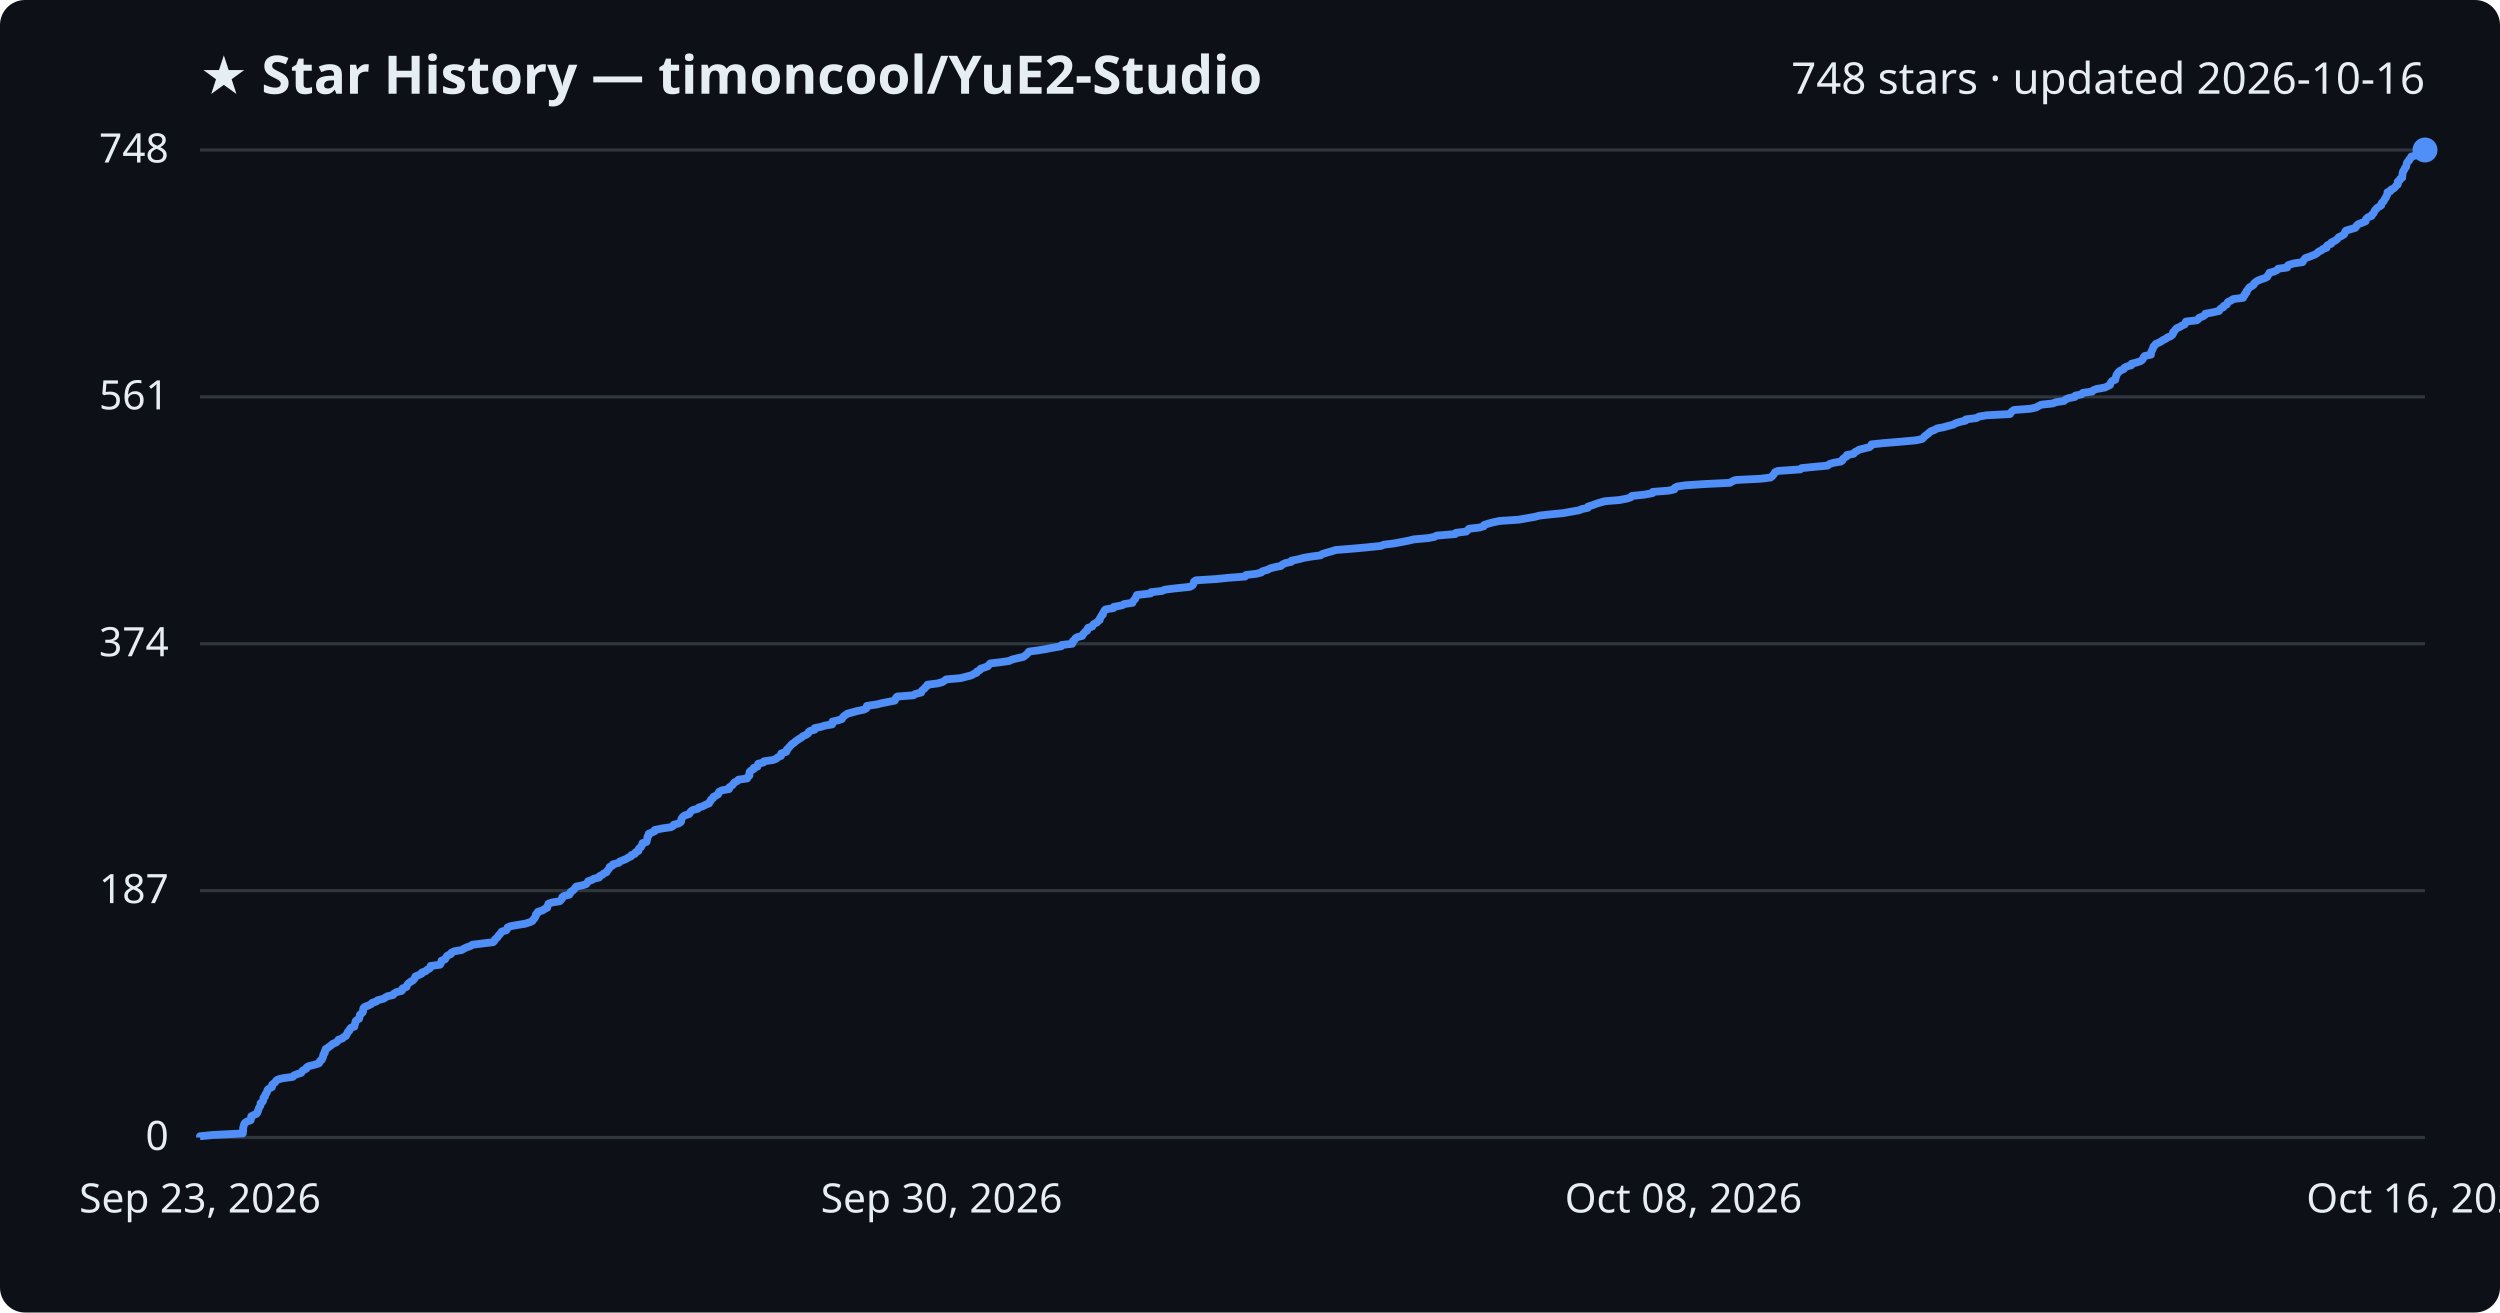
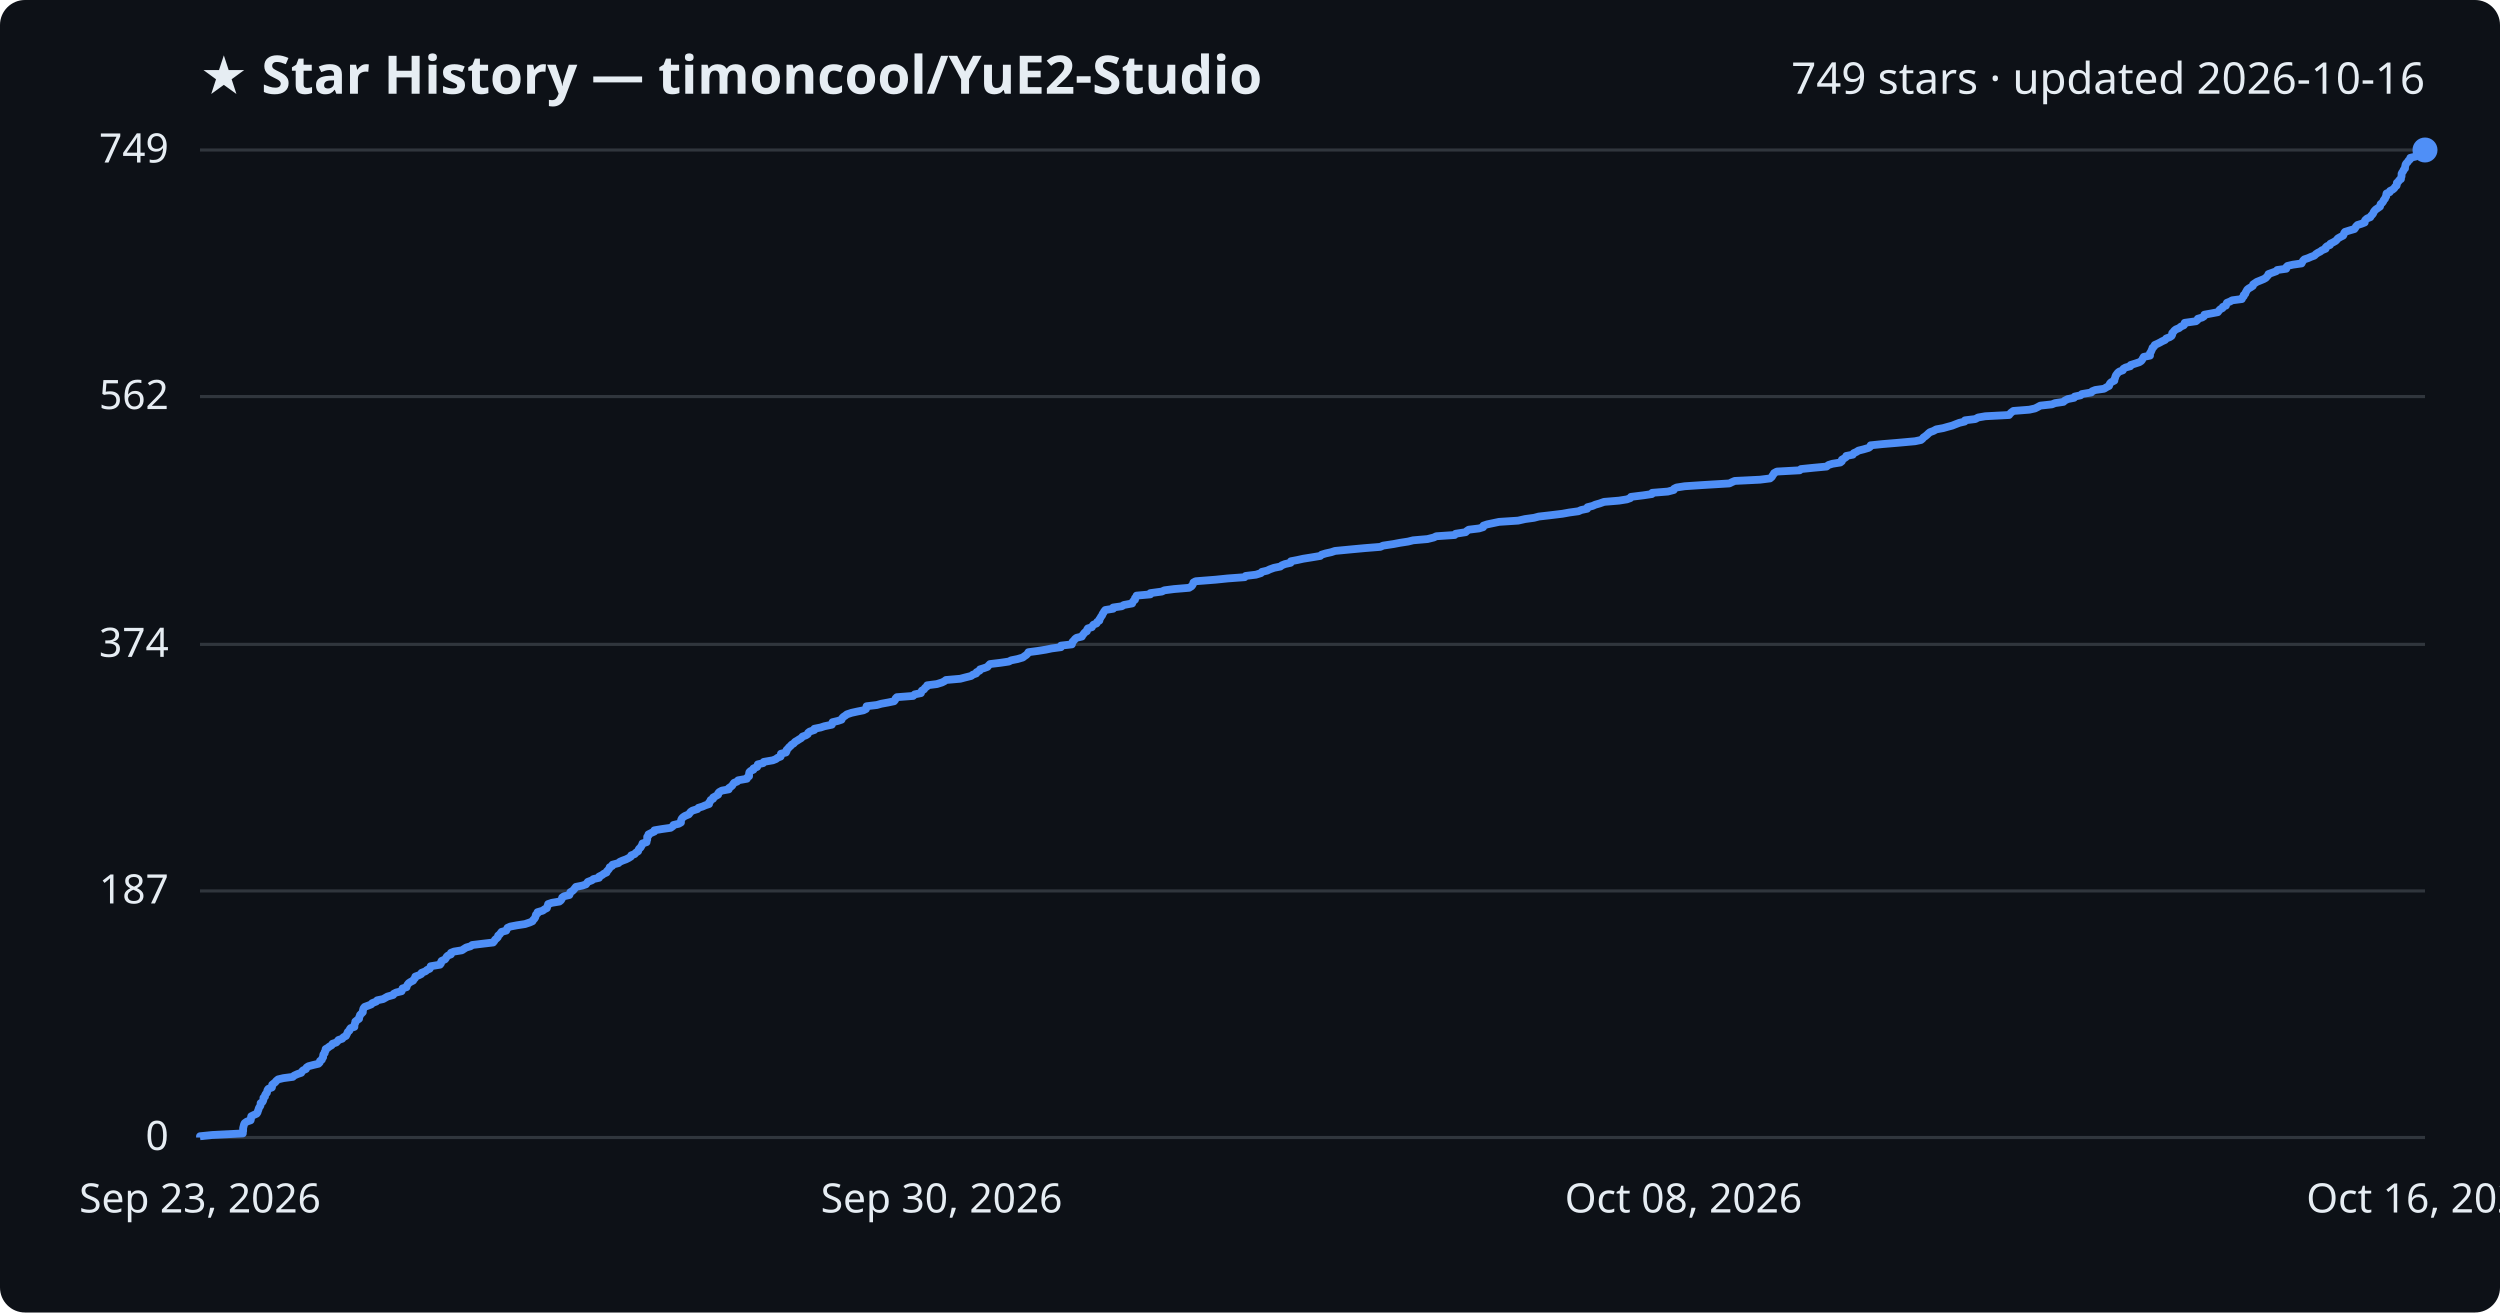
<svg xmlns="http://www.w3.org/2000/svg" viewBox="0 0 800 420" font-family="Segoe UI, sans-serif">
  <rect width="800" height="420" fill="#0d1117" rx="8" />
  <text x="64" y="30" fill="#e6edf3" font-size="17" font-weight="700">★ Star History — timoncool/YuE2-Studio</text>
-   <text x="776" y="30" fill="#e6edf3" font-size="14" text-anchor="end">748 stars · updated 2026-10-16</text>
+   <text x="776" y="30" fill="#e6edf3" font-size="14" text-anchor="end">749 stars · updated 2026-10-16</text>
  <line x1="64" y1="364.0" x2="776" y2="364.0" stroke="#30363d" stroke-width="1" />
  <text x="54" y="368.0" fill="#e6edf3" font-size="13" text-anchor="end">0</text>
-   <line x1="64" y1="285.0" x2="776" y2="285.0" stroke="#30363d" stroke-width="1" />
-   <text x="54" y="289.0" fill="#e6edf3" font-size="13" text-anchor="end">187</text>
-   <line x1="64" y1="206.0" x2="776" y2="206.0" stroke="#30363d" stroke-width="1" />
-   <text x="54" y="210.0" fill="#e6edf3" font-size="13" text-anchor="end">374</text>
-   <line x1="64" y1="127.0" x2="776" y2="127.0" stroke="#30363d" stroke-width="1" />
-   <text x="54" y="131.0" fill="#e6edf3" font-size="13" text-anchor="end">561</text>
+   <line x1="64" y1="285.1" x2="776" y2="285.1" stroke="#30363d" stroke-width="1" />
+   <text x="54" y="289.1" fill="#e6edf3" font-size="13" text-anchor="end">187</text>
+   <line x1="64" y1="206.2" x2="776" y2="206.2" stroke="#30363d" stroke-width="1" />
+   <text x="54" y="210.2" fill="#e6edf3" font-size="13" text-anchor="end">374</text>
+   <line x1="64" y1="126.9" x2="776" y2="126.9" stroke="#30363d" stroke-width="1" />
+   <text x="54" y="130.9" fill="#e6edf3" font-size="13" text-anchor="end">562</text>
  <line x1="64" y1="48.0" x2="776" y2="48.0" stroke="#30363d" stroke-width="1" />
-   <text x="54" y="52.0" fill="#e6edf3" font-size="13" text-anchor="end">748</text>
-   <path d="M64.0,364.0 L64.0,363.6 L68.0,363.2 L77.7,362.7 L77.7,362.3 L77.8,361.9 L77.8,361.5 L77.8,361.0 L77.9,360.6 L78.0,360.2 L78.1,359.8 L78.3,359.4 L79.0,358.9 L80.2,358.5 L80.3,358.1 L80.4,357.7 L80.4,357.2 L81.2,356.8 L82.1,356.4 L82.4,356.0 L82.5,355.6 L82.7,355.1 L82.8,354.7 L83.0,354.3 L83.3,353.9 L83.4,353.4 L83.4,353.0 L84.0,352.6 L84.2,352.2 L84.3,351.7 L84.3,351.3 L84.8,350.9 L84.8,350.5 L85.0,350.1 L85.4,349.6 L85.5,349.2 L85.6,348.8 L86.0,348.4 L87.0,347.9 L87.1,347.5 L87.1,347.1 L87.6,346.7 L88.1,346.3 L88.4,345.8 L89.0,345.4 L90.7,345.0 L93.7,344.6 L94.1,344.1 L95.2,343.7 L96.4,343.3 L96.6,342.9 L97.0,342.5 L98.0,342.0 L98.1,341.6 L98.7,341.2 L100.3,340.8 L102.0,340.3 L102.3,339.9 L102.4,339.5 L103.0,339.1 L103.1,338.7 L103.4,338.2 L103.4,337.8 L103.5,337.4 L103.9,337.0 L103.9,336.5 L104.2,336.1 L104.2,335.7 L104.9,335.3 L105.4,334.9 L106.1,334.4 L106.5,334.0 L107.6,333.6 L108.0,333.2 L108.3,332.7 L109.6,332.3 L109.9,331.9 L110.7,331.5 L110.9,331.0 L111.2,330.6 L111.3,330.2 L111.8,329.8 L111.9,329.4 L112.3,328.9 L113.4,328.5 L113.4,328.1 L113.6,327.7 L113.7,327.2 L113.8,326.8 L114.2,326.4 L114.9,326.0 L115.0,325.6 L115.1,325.1 L115.2,324.7 L115.7,324.3 L116.1,323.9 L116.2,323.4 L116.2,323.0 L116.3,322.6 L116.7,322.2 L117.8,321.8 L118.8,321.3 L119.1,320.9 L120.4,320.5 L120.8,320.1 L122.7,319.6 L123.3,319.2 L124.0,318.8 L125.8,318.4 L126.0,318.0 L126.8,317.5 L128.5,317.1 L128.8,316.7 L128.8,316.3 L130.1,315.8 L130.2,315.4 L130.4,315.0 L130.8,314.6 L131.5,314.1 L132.2,313.7 L132.5,313.3 L132.8,312.9 L132.9,312.5 L134.0,312.0 L134.9,311.6 L135.0,311.2 L136.2,310.8 L136.7,310.3 L137.5,309.9 L137.8,309.5 L137.8,309.1 L140.8,308.7 L141.1,308.2 L141.2,307.8 L141.3,307.4 L142.4,307.0 L142.7,306.5 L142.9,306.1 L143.3,305.7 L144.3,305.3 L144.4,304.9 L145.4,304.4 L147.8,304.0 L148.4,303.6 L149.2,303.2 L150.6,302.7 L151.2,302.3 L154.5,301.9 L157.8,301.5 L158.2,301.1 L158.4,300.6 L158.9,300.2 L159.3,299.8 L159.5,299.4 L160.0,298.9 L160.3,298.5 L160.6,298.1 L162.0,297.7 L162.3,297.3 L162.4,296.8 L163.3,296.4 L165.5,296.0 L168.0,295.6 L169.6,295.1 L170.4,294.7 L170.6,294.3 L171.0,293.9 L171.3,293.4 L171.5,293.0 L171.5,292.6 L172.0,292.2 L172.1,291.8 L173.7,291.3 L174.2,290.9 L175.1,290.5 L175.1,290.1 L175.4,289.6 L175.5,289.2 L176.6,288.8 L179.1,288.4 L179.5,288.0 L179.9,287.5 L179.9,287.1 L180.5,286.7 L182.2,286.3 L182.5,285.8 L182.6,285.4 L183.3,285.0 L183.7,284.6 L184.0,284.2 L184.4,283.7 L186.4,283.3 L187.6,282.9 L187.9,282.5 L188.2,282.0 L189.4,281.6 L190.0,281.2 L191.7,280.8 L191.8,280.4 L192.8,279.9 L193.2,279.5 L194.1,279.1 L194.3,278.7 L194.7,278.2 L195.0,277.8 L195.1,277.4 L196.0,277.0 L196.1,276.6 L198.0,276.1 L198.3,275.7 L199.3,275.3 L200.3,274.9 L201.1,274.4 L202.0,274.0 L202.1,273.6 L203.2,273.2 L203.4,272.7 L204.3,272.3 L204.3,271.9 L204.5,271.5 L205.1,271.1 L205.3,270.6 L205.6,270.2 L205.6,269.8 L206.9,269.4 L207.0,268.9 L207.1,268.5 L207.2,268.1 L207.2,267.7 L207.6,267.3 L207.6,266.8 L208.6,266.4 L209.5,266.0 L209.5,265.6 L211.9,265.1 L214.7,264.7 L215.4,264.3 L215.6,263.9 L217.2,263.5 L217.9,263.0 L218.0,262.6 L218.0,262.2 L218.2,261.8 L218.6,261.3 L219.2,260.9 L220.5,260.5 L220.8,260.1 L221.0,259.7 L221.7,259.2 L223.3,258.8 L223.6,258.4 L224.9,258.0 L225.8,257.5 L226.9,257.1 L227.0,256.7 L227.4,256.3 L227.5,255.9 L228.2,255.4 L228.3,255.0 L229.1,254.6 L229.8,254.2 L229.9,253.7 L230.2,253.3 L231.1,252.9 L233.3,252.5 L233.3,252.0 L233.9,251.6 L234.4,251.2 L234.7,250.8 L235.0,250.4 L236.0,249.9 L236.3,249.5 L239.1,249.1 L239.2,248.7 L239.8,248.2 L239.8,247.8 L239.8,247.4 L239.9,247.0 L240.3,246.6 L241.2,246.1 L241.2,245.7 L242.4,245.3 L242.5,244.9 L242.6,244.4 L244.3,244.0 L244.5,243.6 L247.4,243.2 L248.4,242.8 L248.9,242.3 L249.9,241.9 L250.0,241.5 L250.0,241.1 L251.6,240.6 L251.8,240.2 L251.8,239.8 L252.3,239.4 L252.6,239.0 L253.1,238.5 L253.4,238.1 L254.1,237.7 L254.5,237.3 L255.2,236.8 L255.8,236.4 L256.5,236.0 L256.9,235.6 L258.0,235.1 L258.6,234.7 L258.7,234.3 L259.2,233.9 L260.7,233.5 L260.7,233.0 L262.7,232.6 L263.9,232.2 L266.3,231.8 L266.4,231.3 L266.4,230.9 L268.2,230.5 L269.4,230.1 L269.6,229.7 L270.0,229.2 L270.6,228.8 L271.1,228.4 L272.6,228.0 L274.4,227.5 L276.4,227.1 L277.2,226.7 L277.3,226.3 L277.4,225.9 L280.7,225.4 L282.2,225.0 L284.3,224.6 L286.3,224.2 L286.6,223.7 L286.7,223.3 L287.1,222.9 L292.3,222.5 L292.8,222.1 L294.8,221.6 L294.9,221.2 L295.2,220.8 L295.8,220.4 L296.1,219.9 L296.7,219.5 L296.8,219.1 L300.0,218.7 L301.5,218.3 L302.3,217.8 L302.8,217.4 L307.4,217.0 L308.9,216.6 L310.9,216.1 L311.5,215.7 L312.5,215.3 L312.6,214.9 L313.6,214.4 L313.8,214.0 L315.0,213.6 L316.1,213.2 L316.4,212.8 L316.9,212.3 L320.2,211.9 L323.0,211.5 L323.7,211.1 L325.7,210.6 L327.5,210.2 L328.0,209.8 L328.5,209.4 L328.9,209.0 L329.3,208.5 L332.3,208.1 L334.7,207.7 L336.7,207.3 L339.6,206.8 L339.7,206.4 L343.1,206.0 L343.3,205.6 L343.3,205.2 L343.9,204.7 L344.1,204.3 L344.7,203.9 L346.3,203.5 L346.5,203.0 L346.9,202.6 L347.2,202.2 L347.9,201.8 L347.9,201.4 L348.2,200.9 L349.5,200.5 L349.7,200.1 L350.0,199.7 L351.0,199.2 L351.3,198.8 L351.9,198.4 L351.9,198.0 L352.2,197.6 L352.4,197.1 L352.9,196.7 L352.9,196.3 L353.2,195.9 L353.4,195.4 L353.8,195.0 L356.3,194.6 L356.4,194.2 L359.1,193.7 L359.7,193.3 L362.4,192.9 L362.5,192.5 L362.8,192.1 L363.3,191.6 L363.4,191.2 L363.7,190.8 L363.8,190.4 L368.2,189.9 L368.3,189.5 L371.9,189.1 L372.7,188.7 L375.9,188.3 L380.7,187.8 L381.5,187.4 L381.8,187.0 L382.0,186.6 L382.1,186.1 L382.7,185.7 L389.1,185.3 L393.0,184.9 L398.4,184.5 L398.7,184.0 L402.1,183.6 L403.6,183.2 L404.0,182.8 L405.7,182.3 L406.4,181.9 L407.9,181.5 L409.9,181.1 L410.3,180.7 L411.3,180.2 L413.2,179.8 L413.3,179.4 L415.4,179.0 L417.2,178.5 L419.6,178.1 L422.6,177.7 L423.1,177.3 L424.4,176.9 L426.2,176.4 L427.4,176.0 L432.5,175.6 L436.9,175.2 L441.9,174.7 L442.8,174.3 L446.1,173.9 L448.2,173.5 L450.8,173.0 L452.4,172.6 L457.0,172.2 L459.0,171.8 L459.7,171.4 L465.7,170.9 L465.9,170.5 L469.2,170.1 L469.6,169.7 L470.1,169.2 L473.5,168.8 L474.8,168.4 L474.9,168.0 L476.1,167.6 L478.0,167.1 L479.9,166.7 L486.0,166.3 L488.2,165.9 L491.1,165.4 L492.6,165.0 L496.1,164.6 L500.2,164.2 L502.4,163.8 L505.3,163.3 L506.2,162.9 L508.1,162.5 L508.2,162.1 L509.8,161.6 L510.8,161.2 L512.1,160.8 L513.5,160.4 L518.3,160.0 L520.8,159.5 L521.9,159.1 L522.2,158.7 L526.1,158.3 L528.8,157.8 L528.9,157.4 L534.0,157.0 L535.8,156.6 L535.9,156.1 L536.7,155.7 L539.3,155.3 L545.4,154.9 L553.6,154.5 L554.4,154.0 L555.4,153.6 L563.4,153.2 L566.6,152.8 L567.2,152.3 L567.5,151.9 L567.8,151.5 L568.0,151.1 L568.9,150.7 L576.1,150.2 L576.5,149.8 L580.5,149.4 L584.8,149.0 L585.4,148.5 L586.7,148.1 L589.1,147.7 L589.6,147.3 L589.7,146.9 L590.3,146.4 L591.0,146.0 L591.0,145.6 L593.2,145.2 L593.5,144.7 L594.3,144.3 L594.9,143.9 L596.5,143.5 L598.2,143.1 L598.8,142.6 L598.9,142.2 L602.7,141.8 L607.6,141.4 L613.1,140.9 L615.0,140.5 L615.5,140.1 L615.8,139.7 L616.3,139.3 L617.0,138.8 L617.4,138.4 L617.9,138.0 L619.0,137.6 L619.9,137.1 L622.0,136.7 L623.4,136.3 L625.0,135.9 L625.9,135.4 L627.2,135.0 L629.0,134.6 L629.1,134.2 L632.4,133.8 L633.3,133.3 L635.6,132.9 L643.2,132.5 L643.4,132.1 L643.9,131.6 L644.5,131.2 L649.7,130.8 L651.5,130.4 L652.2,130.0 L653.2,129.5 L656.9,129.1 L657.9,128.7 L660.5,128.3 L661.0,127.8 L662.0,127.4 L664.0,127.0 L664.1,126.6 L666.1,126.2 L666.5,125.7 L669.5,125.3 L669.8,124.9 L670.8,124.5 L673.6,124.0 L674.4,123.6 L675.2,123.2 L675.3,122.8 L675.5,122.4 L675.9,121.9 L676.9,121.5 L676.9,121.1 L677.1,120.7 L677.2,120.2 L677.4,119.8 L677.7,119.4 L678.0,119.0 L678.5,118.6 L679.6,118.1 L679.8,117.7 L680.5,117.3 L682.0,116.9 L682.1,116.4 L683.7,116.0 L684.9,115.6 L685.5,115.2 L685.8,114.7 L686.0,114.3 L686.3,113.9 L688.3,113.5 L688.3,113.1 L688.4,112.6 L688.6,112.2 L688.8,111.8 L689.0,111.4 L689.1,110.9 L689.6,110.5 L689.8,110.1 L690.7,109.7 L691.5,109.3 L692.2,108.8 L693.1,108.4 L693.5,108.0 L694.6,107.6 L695.2,107.1 L695.4,106.7 L695.4,106.3 L695.9,105.9 L696.1,105.5 L696.6,105.0 L697.6,104.6 L698.2,104.2 L699.1,103.8 L699.4,103.3 L699.5,102.9 L703.0,102.5 L703.5,102.1 L703.7,101.7 L705.0,101.2 L705.6,100.8 L705.7,100.4 L707.9,100.0 L710.1,99.5 L710.3,99.1 L710.7,98.7 L711.5,98.3 L711.6,97.9 L712.6,97.4 L712.7,97.0 L713.0,96.6 L713.9,96.2 L714.6,95.7 L717.8,95.3 L717.8,94.9 L718.3,94.5 L718.4,94.0 L718.9,93.6 L718.9,93.2 L719.2,92.8 L719.5,92.4 L719.9,91.9 L720.7,91.5 L721.2,91.1 L721.3,90.7 L721.9,90.2 L722.5,89.8 L723.5,89.4 L724.7,89.0 L725.5,88.6 L725.7,88.1 L726.1,87.7 L726.2,87.3 L727.7,86.9 L728.7,86.4 L729.0,86.0 L731.9,85.6 L731.9,85.2 L732.3,84.8 L734.0,84.3 L736.8,83.9 L737.0,83.5 L737.3,83.1 L737.7,82.6 L738.9,82.2 L739.9,81.8 L740.9,81.4 L741.5,81.0 L742.0,80.5 L742.9,80.1 L743.3,79.7 L744.5,79.3 L744.5,78.8 L744.9,78.4 L746.0,78.0 L746.0,77.6 L747.1,77.1 L747.7,76.7 L748.1,76.3 L748.4,75.9 L749.3,75.5 L750.1,75.0 L750.3,74.6 L750.4,74.2 L750.7,73.8 L752.4,73.3 L753.7,72.9 L754.0,72.5 L754.2,72.1 L754.7,71.7 L756.1,71.2 L757.0,70.8 L757.0,70.4 L757.2,70.0 L757.8,69.5 L758.9,69.1 L759.0,68.7 L759.5,68.3 L759.7,67.9 L759.9,67.4 L760.3,67.0 L760.6,66.6 L761.2,66.2 L762.0,65.7 L762.0,65.3 L762.2,64.9 L762.7,64.5 L762.9,64.1 L763.2,63.6 L763.5,63.2 L763.6,62.8 L763.9,62.4 L764.0,61.9 L764.0,61.5 L765.0,61.1 L765.1,60.7 L766.0,60.3 L766.5,59.8 L766.8,59.4 L767.3,59.0 L767.3,58.6 L767.3,58.1 L767.9,57.7 L768.0,57.3 L768.7,56.9 L768.7,56.4 L768.8,56.0 L768.8,55.6 L768.9,55.2 L769.0,54.8 L769.4,54.3 L769.5,53.9 L769.9,53.5 L770.0,53.1 L770.1,52.6 L770.2,52.2 L770.4,51.8 L770.9,51.4 L771.0,51.0 L771.5,50.5 L771.6,50.1 L773.3,49.7 L773.7,49.3 L774.9,48.8 L774.9,48.4 L776.0,48.0 L776.0,48.0" fill="none" stroke="#4f8ff7" stroke-width="2.5" stroke-linejoin="round" />
+   <text x="54" y="52.0" fill="#e6edf3" font-size="13" text-anchor="end">749</text>
+   <path d="M64.0,364.0 L64.0,363.6 L67.9,363.2 L77.7,362.7 L77.7,362.3 L77.8,361.9 L77.8,361.5 L77.8,361.0 L77.9,360.6 L78.0,360.2 L78.1,359.8 L78.3,359.4 L79.0,358.9 L80.2,358.5 L80.3,358.1 L80.3,357.7 L80.4,357.2 L81.2,356.8 L82.1,356.4 L82.4,356.0 L82.5,355.6 L82.7,355.1 L82.8,354.7 L83.0,354.3 L83.3,353.9 L83.4,353.5 L83.4,353.0 L84.0,352.6 L84.2,352.2 L84.3,351.8 L84.3,351.3 L84.8,350.9 L84.8,350.5 L85.0,350.1 L85.4,349.7 L85.5,349.2 L85.6,348.8 L85.9,348.4 L87.0,348.0 L87.1,347.5 L87.1,347.1 L87.6,346.7 L88.1,346.3 L88.4,345.9 L89.0,345.4 L90.7,345.0 L93.7,344.6 L94.1,344.2 L95.2,343.7 L96.4,343.3 L96.6,342.9 L97.0,342.5 L97.9,342.1 L98.1,341.6 L98.7,341.2 L100.2,340.8 L101.9,340.4 L102.3,340.0 L102.4,339.5 L103.0,339.1 L103.1,338.7 L103.4,338.3 L103.4,337.8 L103.5,337.4 L103.9,337.0 L103.9,336.6 L104.2,336.2 L104.2,335.7 L104.9,335.3 L105.4,334.9 L106.1,334.5 L106.4,334.0 L107.6,333.6 L108.0,333.2 L108.3,332.8 L109.5,332.4 L109.9,331.9 L110.7,331.5 L110.9,331.1 L111.1,330.7 L111.3,330.2 L111.8,329.8 L111.9,329.4 L112.2,329.0 L113.4,328.6 L113.4,328.1 L113.5,327.7 L113.7,327.3 L113.7,326.9 L114.2,326.5 L114.9,326.0 L114.9,325.6 L115.1,325.2 L115.2,324.8 L115.7,324.3 L116.1,323.9 L116.1,323.5 L116.2,323.1 L116.3,322.7 L116.7,322.2 L117.8,321.8 L118.8,321.4 L119.1,321.0 L120.4,320.5 L120.7,320.1 L122.6,319.7 L123.3,319.3 L124.0,318.9 L125.8,318.4 L126.0,318.0 L126.8,317.6 L128.5,317.2 L128.7,316.7 L128.8,316.3 L130.1,315.9 L130.2,315.5 L130.4,315.1 L130.8,314.6 L131.4,314.2 L132.2,313.8 L132.4,313.4 L132.8,313.0 L132.9,312.5 L134.0,312.1 L134.8,311.7 L134.9,311.3 L136.2,310.8 L136.6,310.4 L137.5,310.0 L137.7,309.6 L137.8,309.2 L140.8,308.7 L141.1,308.3 L141.1,307.9 L141.3,307.5 L142.4,307.0 L142.7,306.6 L142.9,306.2 L143.3,305.8 L144.3,305.4 L144.3,304.9 L145.3,304.5 L147.8,304.1 L148.4,303.7 L149.2,303.2 L150.6,302.8 L151.1,302.4 L154.4,302.0 L157.8,301.6 L158.2,301.1 L158.4,300.7 L158.9,300.3 L159.3,299.9 L159.4,299.4 L159.9,299.0 L160.2,298.6 L160.5,298.2 L162.0,297.8 L162.2,297.3 L162.4,296.9 L163.3,296.5 L165.4,296.1 L168.0,295.7 L169.5,295.2 L170.4,294.8 L170.6,294.4 L171.0,294.0 L171.3,293.5 L171.4,293.1 L171.5,292.7 L172.0,292.3 L172.0,291.9 L173.7,291.4 L174.2,291.0 L175.0,290.6 L175.1,290.2 L175.3,289.7 L175.4,289.3 L176.6,288.9 L179.0,288.5 L179.5,288.1 L179.8,287.6 L179.9,287.2 L180.5,286.8 L182.2,286.4 L182.4,285.9 L182.5,285.5 L183.2,285.1 L183.6,284.7 L183.9,284.3 L184.3,283.8 L186.3,283.4 L187.5,283.0 L187.8,282.6 L188.1,282.2 L189.4,281.7 L189.9,281.3 L191.7,280.9 L191.7,280.5 L192.7,280.0 L193.2,279.6 L194.1,279.2 L194.2,278.8 L194.6,278.4 L195.0,277.9 L195.1,277.5 L195.9,277.1 L196.0,276.7 L197.9,276.2 L198.3,275.8 L199.2,275.4 L200.3,275.0 L201.1,274.6 L201.9,274.1 L202.0,273.7 L203.1,273.3 L203.4,272.9 L204.2,272.4 L204.3,272.0 L204.5,271.6 L205.0,271.2 L205.2,270.8 L205.5,270.3 L205.6,269.9 L206.9,269.5 L206.9,269.1 L207.1,268.7 L207.1,268.2 L207.1,267.8 L207.5,267.4 L207.5,267.0 L208.5,266.5 L209.4,266.1 L209.4,265.7 L211.8,265.3 L214.6,264.9 L215.3,264.4 L215.5,264.0 L217.2,263.6 L217.9,263.2 L217.9,262.7 L218.0,262.3 L218.2,261.9 L218.6,261.5 L219.2,261.1 L220.4,260.6 L220.7,260.2 L221.0,259.8 L221.6,259.4 L223.2,258.9 L223.5,258.5 L224.8,258.1 L225.7,257.7 L226.9,257.3 L226.9,256.8 L227.3,256.4 L227.4,256.0 L228.2,255.6 L228.2,255.2 L229.1,254.7 L229.8,254.3 L229.8,253.9 L230.1,253.5 L231.0,253.0 L233.2,252.6 L233.2,252.2 L233.8,251.8 L234.3,251.4 L234.6,250.9 L234.9,250.5 L235.9,250.1 L236.2,249.7 L239.0,249.2 L239.1,248.8 L239.7,248.4 L239.7,248.0 L239.7,247.6 L239.8,247.1 L240.2,246.7 L241.1,246.3 L241.1,245.9 L242.3,245.4 L242.4,245.0 L242.5,244.6 L244.2,244.2 L244.4,243.8 L247.3,243.3 L248.3,242.9 L248.8,242.5 L249.8,242.1 L249.9,241.7 L249.9,241.2 L251.5,240.8 L251.7,240.4 L251.7,240.0 L252.2,239.5 L252.5,239.1 L253.0,238.7 L253.3,238.3 L254.0,237.9 L254.4,237.4 L255.1,237.0 L255.7,236.6 L256.4,236.2 L256.8,235.7 L257.9,235.3 L258.5,234.9 L258.6,234.5 L259.1,234.1 L260.6,233.6 L260.6,233.2 L262.6,232.8 L263.8,232.4 L266.2,231.9 L266.3,231.5 L266.4,231.1 L268.1,230.7 L269.3,230.3 L269.5,229.8 L269.9,229.4 L270.5,229.0 L271.0,228.6 L272.5,228.1 L274.3,227.7 L276.3,227.3 L277.1,226.9 L277.2,226.5 L277.3,226.0 L280.6,225.6 L282.0,225.2 L284.2,224.8 L286.1,224.4 L286.5,223.9 L286.6,223.5 L287.0,223.1 L292.2,222.7 L292.7,222.2 L294.7,221.8 L294.8,221.4 L295.0,221.0 L295.7,220.6 L296.0,220.1 L296.6,219.7 L296.7,219.3 L299.8,218.9 L301.4,218.4 L302.2,218.0 L302.7,217.6 L307.3,217.2 L308.8,216.8 L310.8,216.3 L311.3,215.9 L312.4,215.5 L312.5,215.1 L313.5,214.6 L313.6,214.2 L314.9,213.8 L316.0,213.4 L316.3,213.0 L316.8,212.5 L320.1,212.1 L322.8,211.7 L323.6,211.3 L325.6,210.9 L327.3,210.4 L327.8,210.0 L328.4,209.6 L328.8,209.2 L329.1,208.7 L332.1,208.3 L334.6,207.9 L336.5,207.5 L339.5,207.1 L339.5,206.6 L343.0,206.2 L343.1,205.8 L343.2,205.4 L343.7,204.9 L344.0,204.5 L344.5,204.1 L346.2,203.7 L346.4,203.3 L346.8,202.8 L347.1,202.4 L347.8,202.0 L347.8,201.6 L348.1,201.1 L349.4,200.7 L349.6,200.3 L349.9,199.9 L350.9,199.5 L351.1,199.0 L351.8,198.6 L351.8,198.2 L352.1,197.8 L352.3,197.4 L352.7,196.9 L352.8,196.5 L353.1,196.1 L353.3,195.7 L353.7,195.2 L356.2,194.8 L356.2,194.4 L359.0,194.0 L359.6,193.6 L362.3,193.1 L362.4,192.7 L362.7,192.3 L363.2,191.9 L363.2,191.4 L363.6,191.0 L363.7,190.6 L368.1,190.2 L368.1,189.8 L371.8,189.3 L372.6,188.9 L375.7,188.5 L380.5,188.1 L381.3,187.6 L381.6,187.2 L381.8,186.8 L381.9,186.4 L382.6,186.0 L389.0,185.5 L392.9,185.1 L398.3,184.7 L398.6,184.3 L401.9,183.9 L403.5,183.4 L403.8,183.0 L405.5,182.6 L406.3,182.2 L407.7,181.7 L409.7,181.3 L410.2,180.9 L411.2,180.5 L413.0,180.1 L413.1,179.6 L415.2,179.2 L417.0,178.8 L419.5,178.4 L422.5,177.9 L422.9,177.5 L424.2,177.1 L426.0,176.7 L427.2,176.3 L432.4,175.8 L436.7,175.4 L441.7,175.0 L442.6,174.6 L445.9,174.1 L448.0,173.7 L450.6,173.3 L452.2,172.9 L456.8,172.5 L458.8,172.0 L459.6,171.6 L465.5,171.2 L465.8,170.8 L469.0,170.3 L469.4,169.9 L470.0,169.5 L473.3,169.1 L474.6,168.7 L474.7,168.2 L475.9,167.8 L477.8,167.4 L479.7,167.0 L485.8,166.6 L488.0,166.1 L490.9,165.7 L492.4,165.3 L495.9,164.9 L500.0,164.4 L502.2,164.0 L505.1,163.6 L506.0,163.2 L507.9,162.8 L508.0,162.3 L509.6,161.9 L510.5,161.5 L511.9,161.1 L513.3,160.6 L518.1,160.2 L520.6,159.8 L521.7,159.4 L521.9,159.0 L525.9,158.5 L528.6,158.1 L528.7,157.7 L533.7,157.3 L535.6,156.8 L535.7,156.4 L536.5,156.0 L539.1,155.6 L545.1,155.2 L553.4,154.7 L554.2,154.3 L555.1,153.9 L563.2,153.5 L566.4,153.1 L567.0,152.6 L567.2,152.2 L567.5,151.8 L567.7,151.4 L568.6,150.9 L575.9,150.5 L576.3,150.1 L580.2,149.7 L584.5,149.3 L585.1,148.8 L586.4,148.4 L588.9,148.0 L589.4,147.6 L589.4,147.1 L590.1,146.7 L590.7,146.3 L590.8,145.9 L592.9,145.5 L593.2,145.0 L594.1,144.6 L594.7,144.2 L596.3,143.8 L598.0,143.3 L598.5,142.9 L598.6,142.5 L602.5,142.1 L607.3,141.7 L612.8,141.2 L614.7,140.8 L615.2,140.4 L615.5,140.0 L616.1,139.6 L616.7,139.1 L617.1,138.7 L617.6,138.3 L618.7,137.9 L619.6,137.4 L621.8,137.0 L623.2,136.6 L624.7,136.2 L625.7,135.8 L627.0,135.3 L628.7,134.9 L628.8,134.5 L632.1,134.1 L633.0,133.6 L635.3,133.2 L642.9,132.8 L643.2,132.4 L643.6,132.0 L644.3,131.5 L649.4,131.1 L651.2,130.7 L652.0,130.3 L652.9,129.8 L656.6,129.4 L657.6,129.0 L660.3,128.6 L660.7,128.2 L661.7,127.7 L663.7,127.3 L663.9,126.9 L665.8,126.5 L666.2,126.1 L669.2,125.6 L669.5,125.2 L670.5,124.8 L673.3,124.4 L674.1,123.9 L674.9,123.5 L675.0,123.1 L675.2,122.7 L675.6,122.3 L676.6,121.8 L676.6,121.4 L676.8,121.0 L676.9,120.6 L677.1,120.1 L677.4,119.7 L677.7,119.3 L678.2,118.9 L679.3,118.5 L679.5,118.0 L680.2,117.6 L681.7,117.2 L681.8,116.8 L683.4,116.3 L684.6,115.9 L685.2,115.5 L685.5,115.1 L685.7,114.7 L686.0,114.2 L688.0,113.8 L688.0,113.4 L688.0,113.0 L688.3,112.6 L688.5,112.1 L688.7,111.7 L688.8,111.3 L689.3,110.9 L689.5,110.4 L690.4,110.0 L691.2,109.6 L691.9,109.2 L692.8,108.8 L693.2,108.3 L694.3,107.9 L694.9,107.5 L695.1,107.1 L695.1,106.6 L695.5,106.2 L695.8,105.8 L696.3,105.4 L697.3,105.0 L697.9,104.5 L698.8,104.1 L699.1,103.7 L699.1,103.3 L702.7,102.8 L703.2,102.4 L703.3,102.0 L704.7,101.6 L705.3,101.2 L705.4,100.7 L707.6,100.3 L709.7,99.9 L710.0,99.5 L710.4,99.0 L711.2,98.6 L711.3,98.2 L712.3,97.8 L712.4,97.4 L712.6,96.9 L713.6,96.5 L714.3,96.1 L717.4,95.7 L717.5,95.3 L718.0,94.8 L718.0,94.4 L718.5,94.0 L718.6,93.6 L718.9,93.1 L719.1,92.7 L719.6,92.3 L720.3,91.9 L720.9,91.5 L721.0,91.0 L721.6,90.6 L722.2,90.2 L723.2,89.8 L724.4,89.3 L725.1,88.9 L725.4,88.5 L725.8,88.1 L725.9,87.7 L727.3,87.2 L728.4,86.8 L728.7,86.4 L731.6,86.0 L731.6,85.5 L732.0,85.1 L733.7,84.7 L736.5,84.3 L736.7,83.9 L737.0,83.4 L737.4,83.0 L738.6,82.6 L739.5,82.2 L740.6,81.8 L741.1,81.3 L741.7,80.9 L742.5,80.5 L743.0,80.1 L744.2,79.6 L744.2,79.2 L744.6,78.8 L745.6,78.4 L745.7,78.0 L746.7,77.5 L747.4,77.1 L747.8,76.7 L748.1,76.3 L749.0,75.8 L749.8,75.4 L750.0,75.0 L750.1,74.6 L750.4,74.2 L752.0,73.7 L753.4,73.3 L753.7,72.9 L753.9,72.5 L754.4,72.0 L755.7,71.6 L756.7,71.2 L756.7,70.8 L756.9,70.4 L757.5,69.9 L758.5,69.5 L758.7,69.1 L759.1,68.7 L759.4,68.3 L759.6,67.8 L759.9,67.4 L760.3,67.0 L760.9,66.6 L761.6,66.1 L761.7,65.7 L761.8,65.3 L762.3,64.9 L762.6,64.5 L762.8,64.0 L763.2,63.6 L763.3,63.2 L763.6,62.8 L763.6,62.3 L763.7,61.9 L764.7,61.5 L764.8,61.1 L765.6,60.7 L766.2,60.2 L766.4,59.8 L766.9,59.4 L767.0,59.0 L767.0,58.5 L767.5,58.1 L767.7,57.7 L768.3,57.3 L768.3,56.9 L768.5,56.4 L768.5,56.0 L768.5,55.6 L768.7,55.2 L769.0,54.8 L769.2,54.3 L769.6,53.9 L769.6,53.5 L769.7,53.1 L769.8,52.6 L770.1,52.2 L770.5,51.8 L770.7,51.4 L771.2,51.0 L771.3,50.5 L773.0,50.1 L773.4,49.7 L774.5,49.3 L774.6,48.8 L775.6,48.4 L776.0,48.0 L776.0,48.0" fill="none" stroke="#4f8ff7" stroke-width="2.5" stroke-linejoin="round" />
  <circle cx="776.0" cy="48.0" r="4" fill="#4f8ff7" />
  <text x="64.0" y="388" fill="#e6edf3" font-size="13" text-anchor="middle">Sep 23, 2026</text>
  <text x="301.3" y="388" fill="#e6edf3" font-size="13" text-anchor="middle">Sep 30, 2026</text>
  <text x="538.7" y="388" fill="#e6edf3" font-size="13" text-anchor="middle">Oct 08, 2026</text>
  <text x="776.0" y="388" fill="#e6edf3" font-size="13" text-anchor="middle">Oct 16, 2026</text>
</svg>
